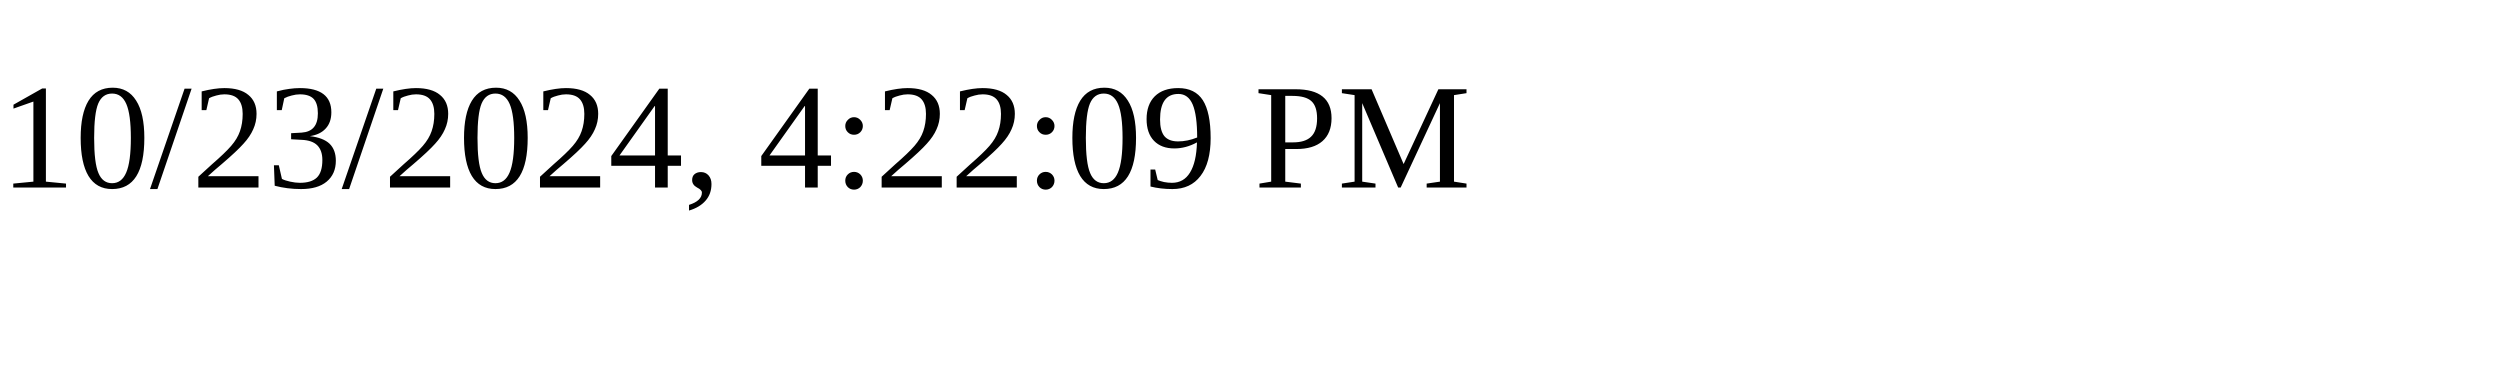
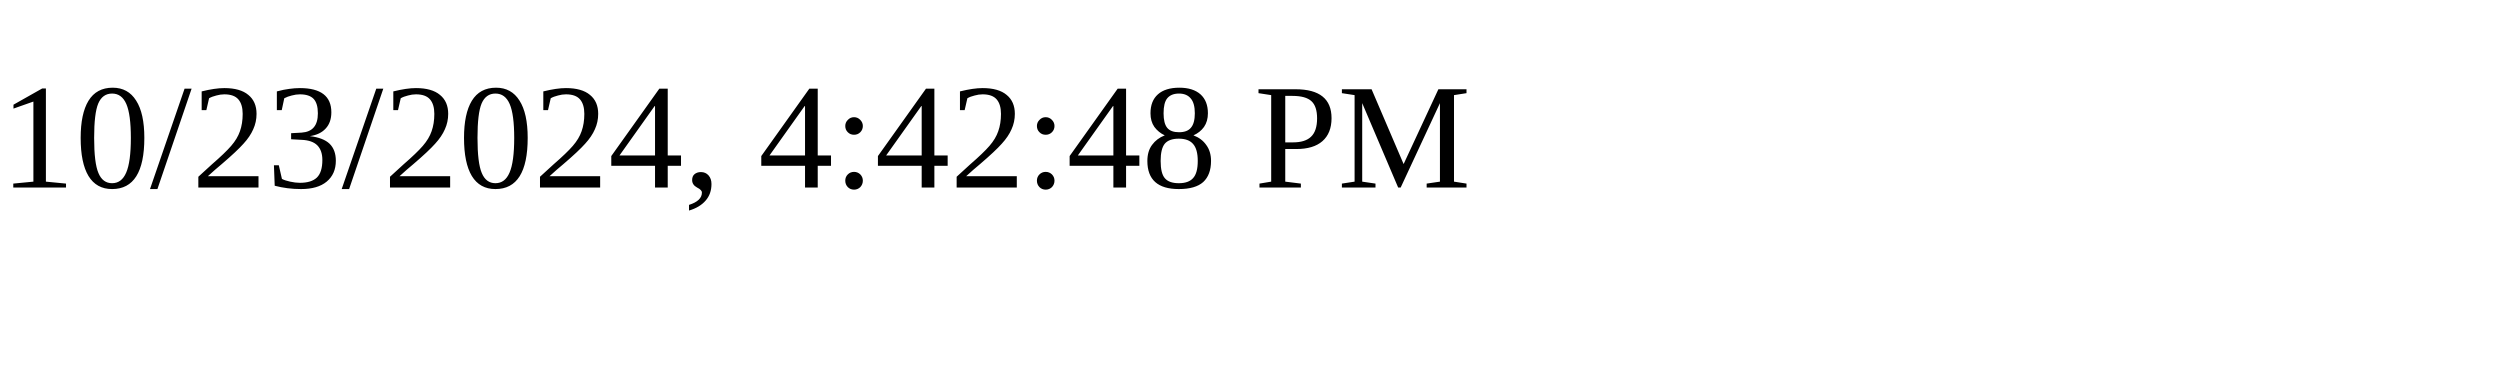
<svg xmlns="http://www.w3.org/2000/svg" height="30" width="200">
-   <text x="0" y="15">10/23/2024, 4:22:09 PM</text>
+   <text x="0" y="15">10/23/2024, 4:42:48 PM</text>
</svg>
